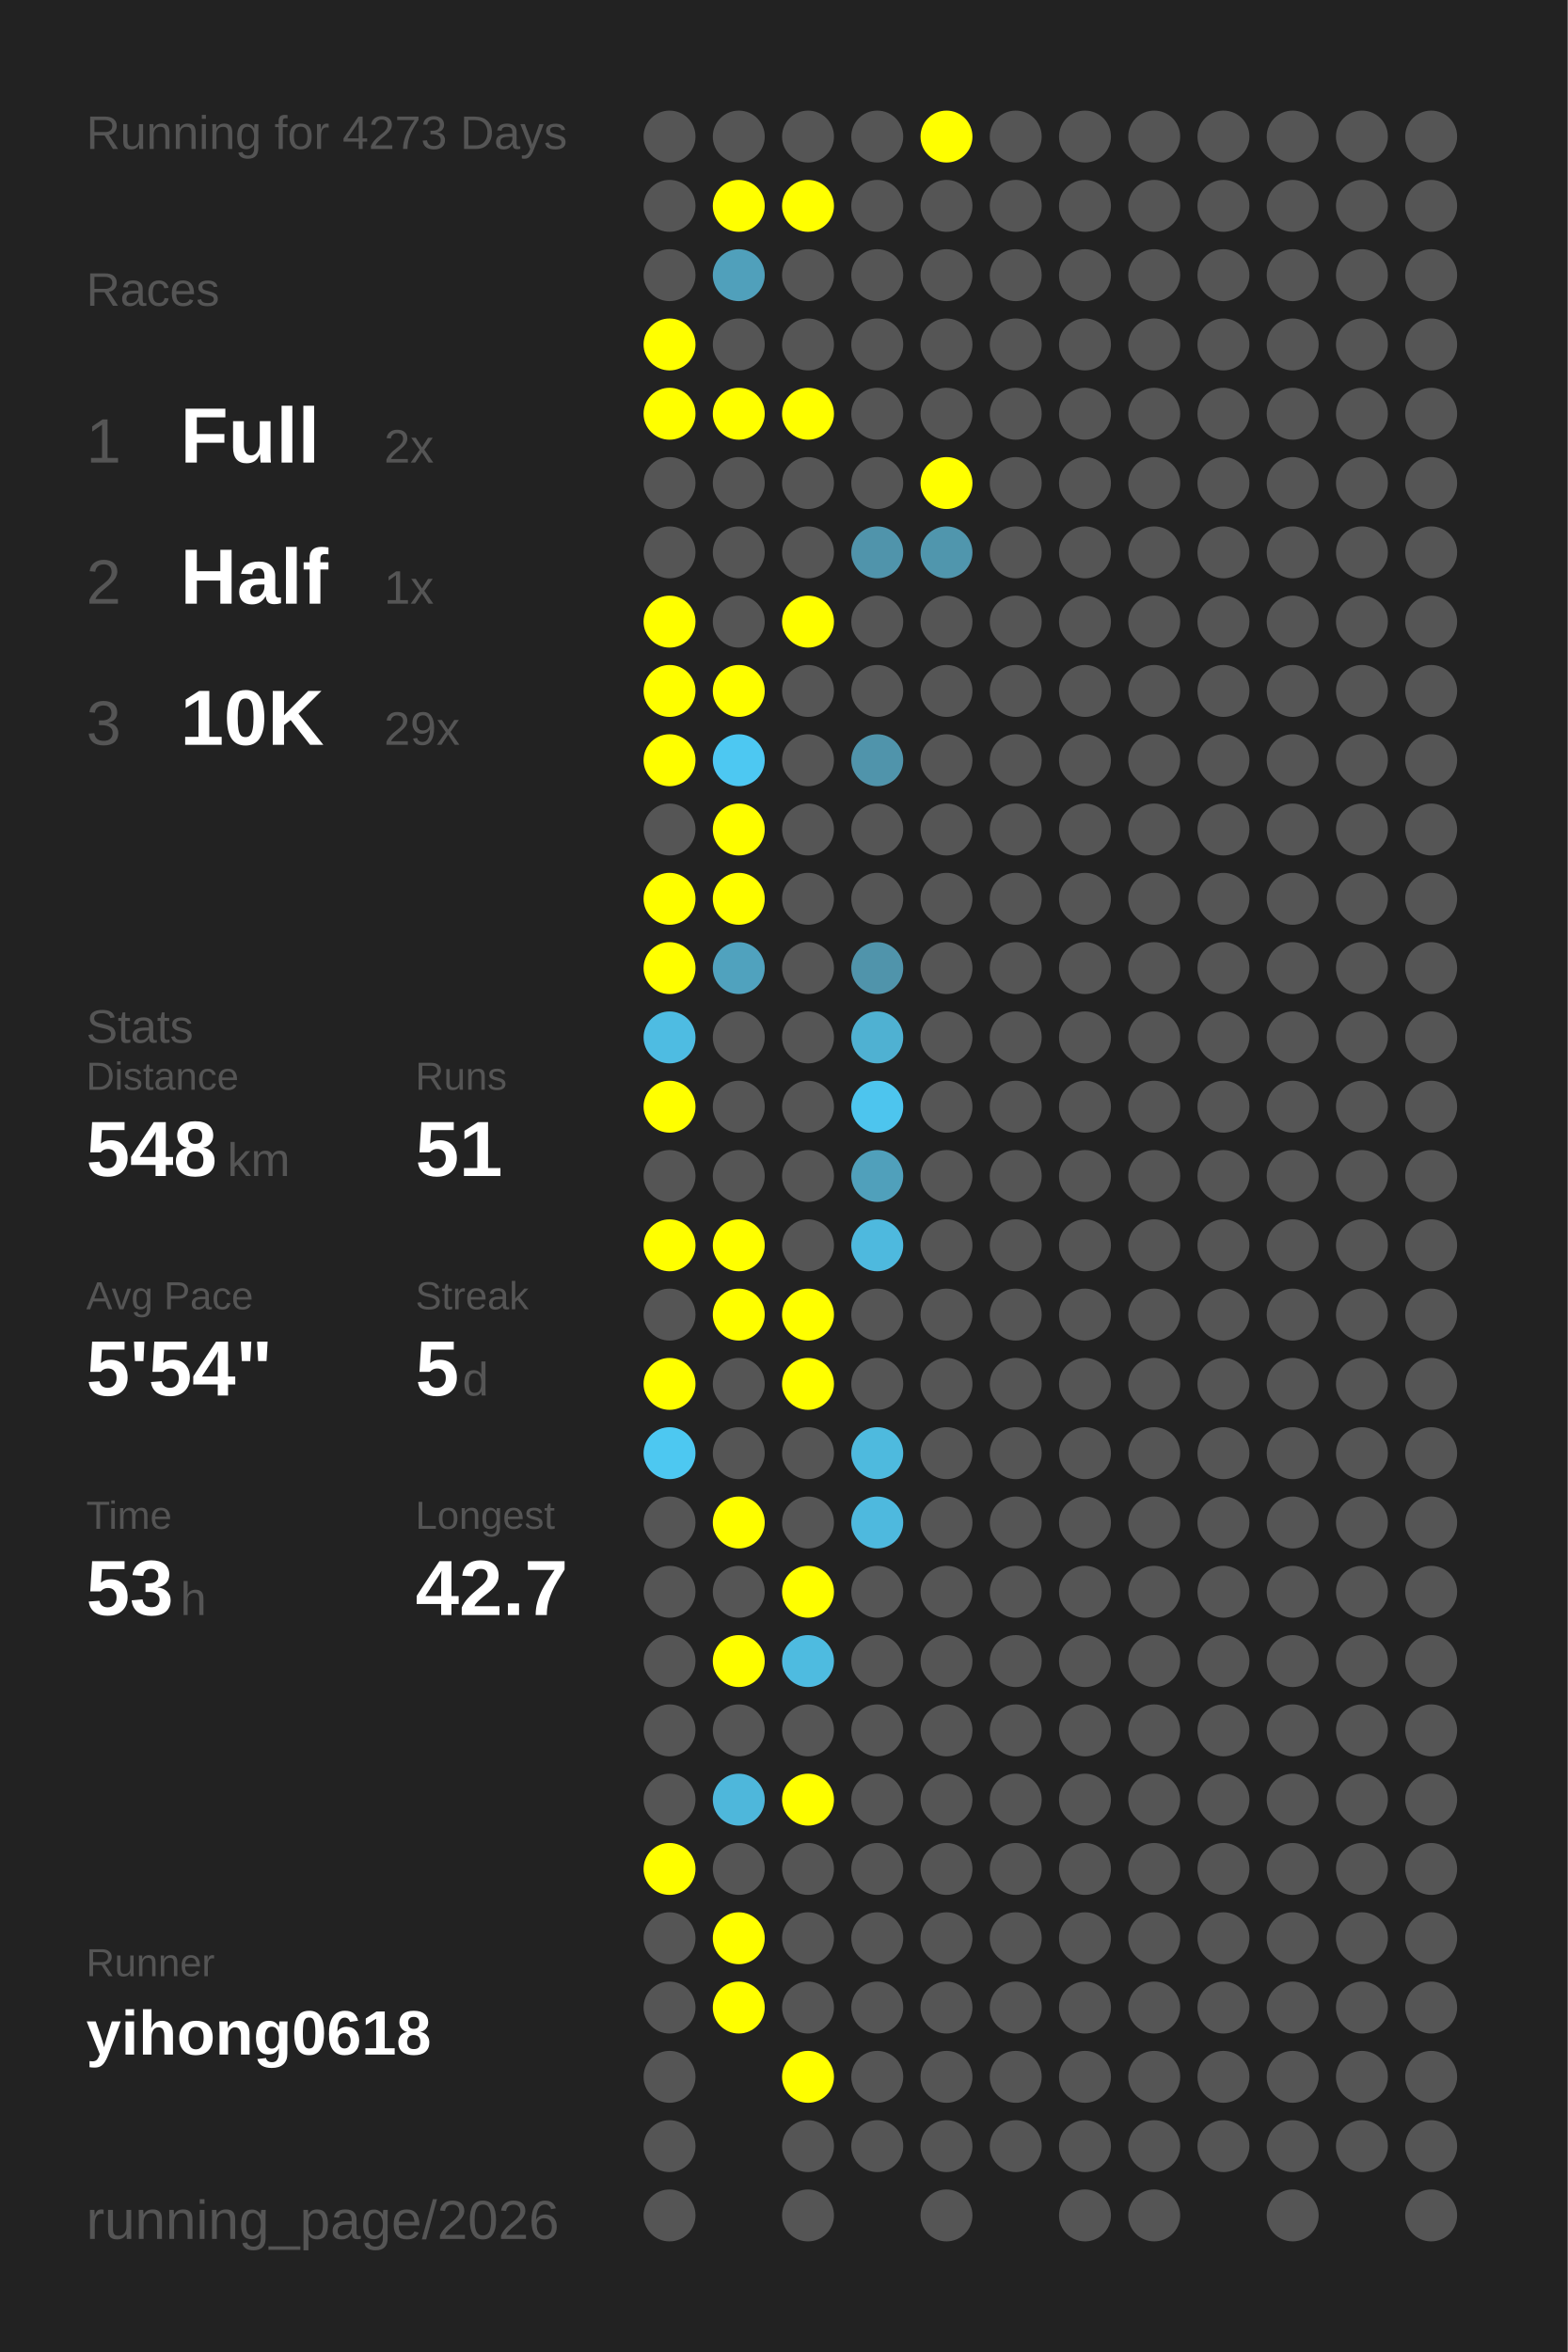
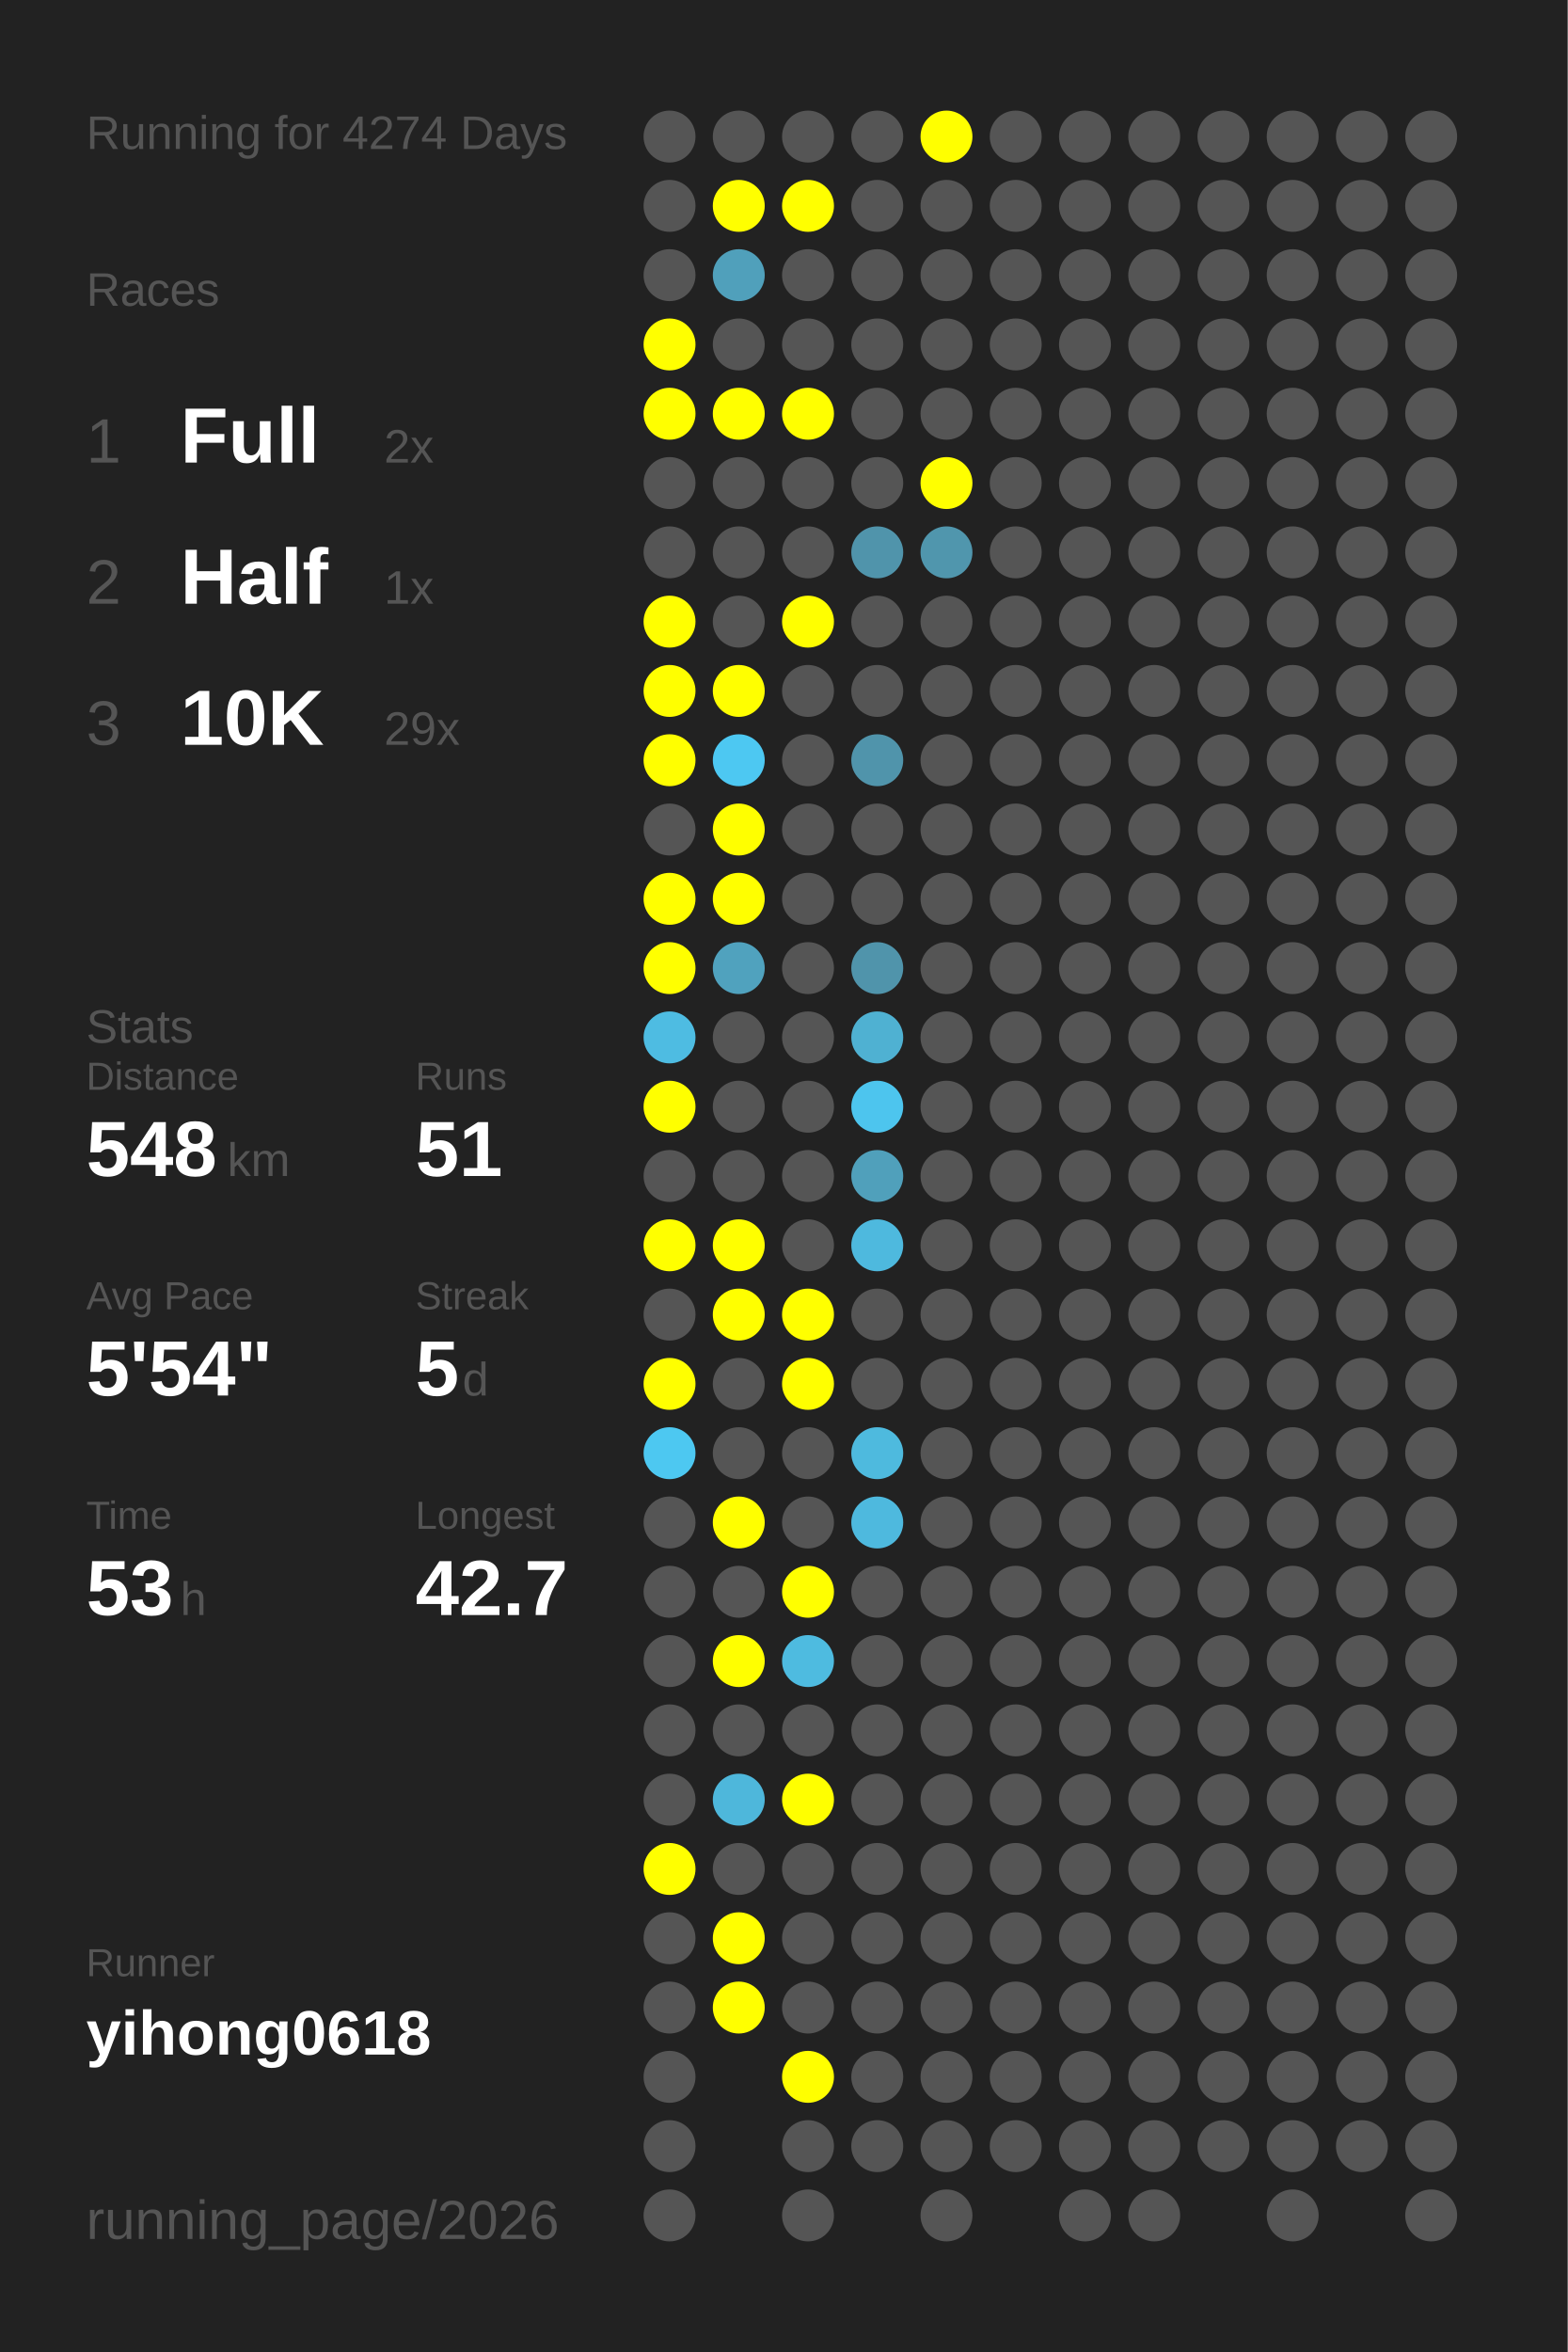
<svg xmlns="http://www.w3.org/2000/svg" baseProfile="full" height="300mm" version="1.1" viewBox="0,0,200,300" width="200mm">
  <defs />
  <rect fill="#222222" height="300" width="200" x="0" y="0" />
-   <text fill="#555555" style="font-size:6px; font-family:Arial;" x="11" y="19">Running for 4273 Days</text>
+   <text fill="#555555" style="font-size:6px; font-family:Arial;" x="11" y="19">Running for 4274 Days</text>
  <text fill="#555555" style="font-size:6px; font-family:Arial;" x="11" y="39">Races</text>
  <text fill="#555555" style="font-size:8px; font-family:Arial;" x="11" y="59">1</text>
  <text fill="#FFFFFF" style="font-size:10px; font-family:Arial; font-weight:bold;" x="23" y="59">Full</text>
  <text fill="#555555" style="font-size:6px; font-family:Arial;" x="49" y="59">2x</text>
  <text fill="#555555" style="font-size:8px; font-family:Arial;" x="11" y="77">2</text>
  <text fill="#FFFFFF" style="font-size:10px; font-family:Arial; font-weight:bold;" x="23" y="77">Half</text>
  <text fill="#555555" style="font-size:6px; font-family:Arial;" x="49" y="77">1x</text>
  <text fill="#555555" style="font-size:8px; font-family:Arial;" x="11" y="95">3</text>
  <text fill="#FFFFFF" style="font-size:10px; font-family:Arial; font-weight:bold;" x="23" y="95">10K</text>
  <text fill="#555555" style="font-size:6px; font-family:Arial;" x="49" y="95">29x</text>
  <text fill="#555555" style="font-size:6px; font-family:Arial;" x="11" y="133">Stats</text>
  <text fill="#555555" style="font-size:5px; font-family:Arial;" x="11" y="139">Distance</text>
  <text fill="#FFFFFF" style="font-size:10px; font-family:Arial; font-weight:bold;" x="11" y="150">548</text>
  <text fill="#555555" style="font-size:6px; font-family:Arial;" x="29" y="150">km</text>
  <text fill="#555555" style="font-size:5px; font-family:Arial;" x="53" y="139">Runs</text>
  <text fill="#FFFFFF" style="font-size:10px; font-family:Arial; font-weight:bold;" x="53" y="150">51</text>
  <text fill="#555555" style="font-size:5px; font-family:Arial;" x="11" y="167">Avg Pace</text>
  <text fill="#FFFFFF" style="font-size:10px; font-family:Arial; font-weight:bold;" x="11" y="178">5'54"</text>
  <text fill="#555555" style="font-size:5px; font-family:Arial;" x="53" y="167">Streak</text>
  <text fill="#FFFFFF" style="font-size:10px; font-family:Arial; font-weight:bold;" x="53" y="178">5</text>
  <text fill="#555555" style="font-size:6px; font-family:Arial;" x="59" y="178">d</text>
  <text fill="#555555" style="font-size:5px; font-family:Arial;" x="11" y="195">Time</text>
  <text fill="#FFFFFF" style="font-size:10px; font-family:Arial; font-weight:bold;" x="11" y="206">53</text>
  <text fill="#555555" style="font-size:6px; font-family:Arial;" x="23" y="206">h</text>
  <text fill="#555555" style="font-size:5px; font-family:Arial;" x="53" y="195">Longest</text>
  <text fill="#FFFFFF" style="font-size:10px; font-family:Arial; font-weight:bold;" x="53" y="206">42.7</text>
  <text fill="#555555" style="font-size:5px; font-family:Arial;" x="11" y="252.065">Runner</text>
  <text fill="#FFFFFF" style="font-size:8px; font-family:Arial; font-weight:bold;" x="11" y="262.065">yihong0618</text>
  <text fill="#555555" style="font-size:7px; font-family:Arial;" x="11" y="285.581">running_page/2026</text>
  <circle cx="85.417" cy="17.419" fill="#555555" r="3.312" />
  <circle cx="85.417" cy="26.258" fill="#555555" r="3.312" />
  <circle cx="85.417" cy="35.097" fill="#555555" r="3.312" />
  <circle cx="85.417" cy="43.935" fill="#FFFF00" r="3.312" />
  <circle cx="85.417" cy="52.774" fill="#FFFF00" r="3.312" />
  <circle cx="85.417" cy="61.613" fill="#555555" r="3.312" />
  <circle cx="85.417" cy="70.452" fill="#555555" r="3.312" />
  <circle cx="85.417" cy="79.29" fill="#FFFF00" r="3.312" />
  <circle cx="85.417" cy="88.129" fill="#FFFF00" r="3.312" />
  <circle cx="85.417" cy="96.968" fill="#FFFF00" r="3.312" />
  <circle cx="85.417" cy="105.806" fill="#555555" r="3.312" />
  <circle cx="85.417" cy="114.645" fill="#FFFF00" r="3.312" />
  <circle cx="85.417" cy="123.484" fill="#FFFF00" r="3.312" />
  <circle cx="85.417" cy="132.323" fill="#4ebce2" r="3.312" />
  <circle cx="85.417" cy="141.161" fill="#FFFF00" r="3.312" />
  <circle cx="85.417" cy="150" fill="#555555" r="3.312" />
  <circle cx="85.417" cy="158.839" fill="#FFFF00" r="3.312" />
  <circle cx="85.417" cy="167.677" fill="#555555" r="3.312" />
  <circle cx="85.417" cy="176.516" fill="#FFFF00" r="3.312" />
  <circle cx="85.417" cy="185.355" fill="#4dc8f1" r="3.312" />
  <circle cx="85.417" cy="194.194" fill="#555555" r="3.312" />
  <circle cx="85.417" cy="203.032" fill="#555555" r="3.312" />
  <circle cx="85.417" cy="211.871" fill="#555555" r="3.312" />
  <circle cx="85.417" cy="220.71" fill="#555555" r="3.312" />
  <circle cx="85.417" cy="229.548" fill="#555555" r="3.312" />
  <circle cx="85.417" cy="238.387" fill="#FFFF00" r="3.312" />
  <circle cx="85.417" cy="247.226" fill="#555555" r="3.312" />
  <circle cx="85.417" cy="256.065" fill="#555555" r="3.312" />
  <circle cx="85.417" cy="264.903" fill="#555555" r="3.312" />
  <circle cx="85.417" cy="273.742" fill="#555555" r="3.312" />
  <circle cx="85.417" cy="282.581" fill="#555555" r="3.312" />
  <circle cx="94.25" cy="17.419" fill="#555555" r="3.312" />
  <circle cx="94.25" cy="26.258" fill="#FFFF00" r="3.312" />
  <circle cx="94.25" cy="35.097" fill="#50a0bb" r="3.312" />
  <circle cx="94.25" cy="43.935" fill="#555555" r="3.312" />
  <circle cx="94.25" cy="52.774" fill="#FFFF00" r="3.312" />
  <circle cx="94.25" cy="61.613" fill="#555555" r="3.312" />
  <circle cx="94.25" cy="70.452" fill="#555555" r="3.312" />
  <circle cx="94.25" cy="79.29" fill="#555555" r="3.312" />
  <circle cx="94.25" cy="88.129" fill="#FFFF00" r="3.312" />
  <circle cx="94.25" cy="96.968" fill="#4dc8f2" r="3.312" />
  <circle cx="94.25" cy="105.806" fill="#FFFF00" r="3.312" />
  <circle cx="94.25" cy="114.645" fill="#FFFF00" r="3.312" />
  <circle cx="94.25" cy="123.484" fill="#50a2be" r="3.312" />
  <circle cx="94.25" cy="132.323" fill="#555555" r="3.312" />
  <circle cx="94.25" cy="141.161" fill="#555555" r="3.312" />
  <circle cx="94.25" cy="150" fill="#555555" r="3.312" />
  <circle cx="94.25" cy="158.839" fill="#FFFF00" r="3.312" />
  <circle cx="94.25" cy="167.677" fill="#FFFF00" r="3.312" />
  <circle cx="94.25" cy="176.516" fill="#555555" r="3.312" />
  <circle cx="94.25" cy="185.355" fill="#555555" r="3.312" />
  <circle cx="94.25" cy="194.194" fill="#FFFF00" r="3.312" />
  <circle cx="94.25" cy="203.032" fill="#555555" r="3.312" />
  <circle cx="94.25" cy="211.871" fill="#FFFF00" r="3.312" />
  <circle cx="94.25" cy="220.71" fill="#555555" r="3.312" />
  <circle cx="94.25" cy="229.548" fill="#4eb7db" r="3.312" />
  <circle cx="94.25" cy="238.387" fill="#555555" r="3.312" />
  <circle cx="94.25" cy="247.226" fill="#FFFF00" r="3.312" />
  <circle cx="94.25" cy="256.065" fill="#FFFF00" r="3.312" />
  <circle cx="103.083" cy="17.419" fill="#555555" r="3.312" />
  <circle cx="103.083" cy="26.258" fill="#FFFF00" r="3.312" />
  <circle cx="103.083" cy="35.097" fill="#555555" r="3.312" />
  <circle cx="103.083" cy="43.935" fill="#555555" r="3.312" />
  <circle cx="103.083" cy="52.774" fill="#FFFF00" r="3.312" />
  <circle cx="103.083" cy="61.613" fill="#555555" r="3.312" />
  <circle cx="103.083" cy="70.452" fill="#555555" r="3.312" />
  <circle cx="103.083" cy="79.29" fill="#FFFF00" r="3.312" />
  <circle cx="103.083" cy="88.129" fill="#555555" r="3.312" />
  <circle cx="103.083" cy="96.968" fill="#555555" r="3.312" />
  <circle cx="103.083" cy="105.806" fill="#555555" r="3.312" />
  <circle cx="103.083" cy="114.645" fill="#555555" r="3.312" />
  <circle cx="103.083" cy="123.484" fill="#555555" r="3.312" />
  <circle cx="103.083" cy="132.323" fill="#555555" r="3.312" />
  <circle cx="103.083" cy="141.161" fill="#555555" r="3.312" />
  <circle cx="103.083" cy="150" fill="#555555" r="3.312" />
  <circle cx="103.083" cy="158.839" fill="#555555" r="3.312" />
  <circle cx="103.083" cy="167.677" fill="#FFFF00" r="3.312" />
  <circle cx="103.083" cy="176.516" fill="#FFFF00" r="3.312" />
  <circle cx="103.083" cy="185.355" fill="#555555" r="3.312" />
  <circle cx="103.083" cy="194.194" fill="#555555" r="3.312" />
  <circle cx="103.083" cy="203.032" fill="#FFFF00" r="3.312" />
  <circle cx="103.083" cy="211.871" fill="#4ebbe0" r="3.312" />
  <circle cx="103.083" cy="220.71" fill="#555555" r="3.312" />
  <circle cx="103.083" cy="229.548" fill="#FFFF00" r="3.312" />
  <circle cx="103.083" cy="238.387" fill="#555555" r="3.312" />
  <circle cx="103.083" cy="247.226" fill="#555555" r="3.312" />
  <circle cx="103.083" cy="256.065" fill="#555555" r="3.312" />
  <circle cx="103.083" cy="264.903" fill="#FFFF00" r="3.312" />
  <circle cx="103.083" cy="273.742" fill="#555555" r="3.312" />
  <circle cx="103.083" cy="282.581" fill="#555555" r="3.312" />
  <circle cx="111.917" cy="17.419" fill="#555555" r="3.312" />
  <circle cx="111.917" cy="26.258" fill="#555555" r="3.312" />
  <circle cx="111.917" cy="35.097" fill="#555555" r="3.312" />
  <circle cx="111.917" cy="43.935" fill="#555555" r="3.312" />
  <circle cx="111.917" cy="52.774" fill="#555555" r="3.312" />
  <circle cx="111.917" cy="61.613" fill="#555555" r="3.312" />
  <circle cx="111.917" cy="70.452" fill="#5094ab" r="3.312" />
  <circle cx="111.917" cy="79.29" fill="#555555" r="3.312" />
  <circle cx="111.917" cy="88.129" fill="#555555" r="3.312" />
  <circle cx="111.917" cy="96.968" fill="#5094ab" r="3.312" />
  <circle cx="111.917" cy="105.806" fill="#555555" r="3.312" />
  <circle cx="111.917" cy="114.645" fill="#555555" r="3.312" />
  <circle cx="111.917" cy="123.484" fill="#5094ab" r="3.312" />
  <circle cx="111.917" cy="132.323" fill="#4fb1d2" r="3.312" />
  <circle cx="111.917" cy="141.161" fill="#4dc5ee" r="3.312" />
  <circle cx="111.917" cy="150" fill="#50a0bb" r="3.312" />
  <circle cx="111.917" cy="158.839" fill="#4eb9de" r="3.312" />
  <circle cx="111.917" cy="167.677" fill="#555555" r="3.312" />
  <circle cx="111.917" cy="176.516" fill="#555555" r="3.312" />
  <circle cx="111.917" cy="185.355" fill="#4ebade" r="3.312" />
  <circle cx="111.917" cy="194.194" fill="#4eb9de" r="3.312" />
  <circle cx="111.917" cy="203.032" fill="#555555" r="3.312" />
  <circle cx="111.917" cy="211.871" fill="#555555" r="3.312" />
  <circle cx="111.917" cy="220.71" fill="#555555" r="3.312" />
  <circle cx="111.917" cy="229.548" fill="#555555" r="3.312" />
  <circle cx="111.917" cy="238.387" fill="#555555" r="3.312" />
  <circle cx="111.917" cy="247.226" fill="#555555" r="3.312" />
  <circle cx="111.917" cy="256.065" fill="#555555" r="3.312" />
  <circle cx="111.917" cy="264.903" fill="#555555" r="3.312" />
  <circle cx="111.917" cy="273.742" fill="#555555" r="3.312" />
  <circle cx="120.75" cy="17.419" fill="#FFFF00" r="3.312" />
  <circle cx="120.75" cy="26.258" fill="#555555" r="3.312" />
  <circle cx="120.75" cy="35.097" fill="#555555" r="3.312" />
  <circle cx="120.75" cy="43.935" fill="#555555" r="3.312" />
  <circle cx="120.75" cy="52.774" fill="#555555" r="3.312" />
  <circle cx="120.75" cy="61.613" fill="#FFFF00" r="3.312" />
  <circle cx="120.75" cy="70.452" fill="#5096ad" r="3.312" />
  <circle cx="120.75" cy="79.29" fill="#555555" r="3.312" />
  <circle cx="120.75" cy="88.129" fill="#555555" r="3.312" />
  <circle cx="120.75" cy="96.968" fill="#555555" r="3.312" />
  <circle cx="120.75" cy="105.806" fill="#555555" r="3.312" />
  <circle cx="120.75" cy="114.645" fill="#555555" r="3.312" />
  <circle cx="120.75" cy="123.484" fill="#555555" r="3.312" />
  <circle cx="120.75" cy="132.323" fill="#555555" r="3.312" />
  <circle cx="120.75" cy="141.161" fill="#555555" r="3.312" />
  <circle cx="120.75" cy="150" fill="#555555" r="3.312" />
  <circle cx="120.75" cy="158.839" fill="#555555" r="3.312" />
  <circle cx="120.75" cy="167.677" fill="#555555" r="3.312" />
  <circle cx="120.75" cy="176.516" fill="#555555" r="3.312" />
  <circle cx="120.75" cy="185.355" fill="#555555" r="3.312" />
  <circle cx="120.75" cy="194.194" fill="#555555" r="3.312" />
  <circle cx="120.75" cy="203.032" fill="#555555" r="3.312" />
  <circle cx="120.75" cy="211.871" fill="#555555" r="3.312" />
  <circle cx="120.75" cy="220.71" fill="#555555" r="3.312" />
  <circle cx="120.75" cy="229.548" fill="#555555" r="3.312" />
  <circle cx="120.75" cy="238.387" fill="#555555" r="3.312" />
  <circle cx="120.75" cy="247.226" fill="#555555" r="3.312" />
  <circle cx="120.75" cy="256.065" fill="#555555" r="3.312" />
  <circle cx="120.75" cy="264.903" fill="#555555" r="3.312" />
  <circle cx="120.75" cy="273.742" fill="#555555" r="3.312" />
  <circle cx="120.75" cy="282.581" fill="#555555" r="3.312" />
  <circle cx="129.583" cy="17.419" fill="#555555" r="3.312" />
  <circle cx="129.583" cy="26.258" fill="#555555" r="3.312" />
  <circle cx="129.583" cy="35.097" fill="#555555" r="3.312" />
  <circle cx="129.583" cy="43.935" fill="#555555" r="3.312" />
  <circle cx="129.583" cy="52.774" fill="#555555" r="3.312" />
  <circle cx="129.583" cy="61.613" fill="#555555" r="3.312" />
  <circle cx="129.583" cy="70.452" fill="#555555" r="3.312" />
  <circle cx="129.583" cy="79.29" fill="#555555" r="3.312" />
  <circle cx="129.583" cy="88.129" fill="#555555" r="3.312" />
  <circle cx="129.583" cy="96.968" fill="#555555" r="3.312" />
  <circle cx="129.583" cy="105.806" fill="#555555" r="3.312" />
  <circle cx="129.583" cy="114.645" fill="#555555" r="3.312" />
  <circle cx="129.583" cy="123.484" fill="#555555" r="3.312" />
  <circle cx="129.583" cy="132.323" fill="#555555" r="3.312" />
  <circle cx="129.583" cy="141.161" fill="#555555" r="3.312" />
  <circle cx="129.583" cy="150" fill="#555555" r="3.312" />
  <circle cx="129.583" cy="158.839" fill="#555555" r="3.312" />
  <circle cx="129.583" cy="167.677" fill="#555555" r="3.312" />
  <circle cx="129.583" cy="176.516" fill="#555555" r="3.312" />
  <circle cx="129.583" cy="185.355" fill="#555555" r="3.312" />
  <circle cx="129.583" cy="194.194" fill="#555555" r="3.312" />
  <circle cx="129.583" cy="203.032" fill="#555555" r="3.312" />
  <circle cx="129.583" cy="211.871" fill="#555555" r="3.312" />
  <circle cx="129.583" cy="220.71" fill="#555555" r="3.312" />
  <circle cx="129.583" cy="229.548" fill="#555555" r="3.312" />
  <circle cx="129.583" cy="238.387" fill="#555555" r="3.312" />
  <circle cx="129.583" cy="247.226" fill="#555555" r="3.312" />
  <circle cx="129.583" cy="256.065" fill="#555555" r="3.312" />
  <circle cx="129.583" cy="264.903" fill="#555555" r="3.312" />
  <circle cx="129.583" cy="273.742" fill="#555555" r="3.312" />
  <circle cx="138.417" cy="17.419" fill="#555555" r="3.312" />
  <circle cx="138.417" cy="26.258" fill="#555555" r="3.312" />
  <circle cx="138.417" cy="35.097" fill="#555555" r="3.312" />
  <circle cx="138.417" cy="43.935" fill="#555555" r="3.312" />
  <circle cx="138.417" cy="52.774" fill="#555555" r="3.312" />
  <circle cx="138.417" cy="61.613" fill="#555555" r="3.312" />
  <circle cx="138.417" cy="70.452" fill="#555555" r="3.312" />
  <circle cx="138.417" cy="79.29" fill="#555555" r="3.312" />
  <circle cx="138.417" cy="88.129" fill="#555555" r="3.312" />
  <circle cx="138.417" cy="96.968" fill="#555555" r="3.312" />
  <circle cx="138.417" cy="105.806" fill="#555555" r="3.312" />
  <circle cx="138.417" cy="114.645" fill="#555555" r="3.312" />
  <circle cx="138.417" cy="123.484" fill="#555555" r="3.312" />
  <circle cx="138.417" cy="132.323" fill="#555555" r="3.312" />
  <circle cx="138.417" cy="141.161" fill="#555555" r="3.312" />
  <circle cx="138.417" cy="150" fill="#555555" r="3.312" />
  <circle cx="138.417" cy="158.839" fill="#555555" r="3.312" />
  <circle cx="138.417" cy="167.677" fill="#555555" r="3.312" />
  <circle cx="138.417" cy="176.516" fill="#555555" r="3.312" />
  <circle cx="138.417" cy="185.355" fill="#555555" r="3.312" />
  <circle cx="138.417" cy="194.194" fill="#555555" r="3.312" />
  <circle cx="138.417" cy="203.032" fill="#555555" r="3.312" />
  <circle cx="138.417" cy="211.871" fill="#555555" r="3.312" />
  <circle cx="138.417" cy="220.71" fill="#555555" r="3.312" />
  <circle cx="138.417" cy="229.548" fill="#555555" r="3.312" />
  <circle cx="138.417" cy="238.387" fill="#555555" r="3.312" />
  <circle cx="138.417" cy="247.226" fill="#555555" r="3.312" />
  <circle cx="138.417" cy="256.065" fill="#555555" r="3.312" />
  <circle cx="138.417" cy="264.903" fill="#555555" r="3.312" />
  <circle cx="138.417" cy="273.742" fill="#555555" r="3.312" />
  <circle cx="138.417" cy="282.581" fill="#555555" r="3.312" />
  <circle cx="147.25" cy="17.419" fill="#555555" r="3.312" />
  <circle cx="147.25" cy="26.258" fill="#555555" r="3.312" />
  <circle cx="147.25" cy="35.097" fill="#555555" r="3.312" />
  <circle cx="147.25" cy="43.935" fill="#555555" r="3.312" />
  <circle cx="147.25" cy="52.774" fill="#555555" r="3.312" />
  <circle cx="147.25" cy="61.613" fill="#555555" r="3.312" />
  <circle cx="147.25" cy="70.452" fill="#555555" r="3.312" />
  <circle cx="147.25" cy="79.29" fill="#555555" r="3.312" />
  <circle cx="147.25" cy="88.129" fill="#555555" r="3.312" />
  <circle cx="147.25" cy="96.968" fill="#555555" r="3.312" />
  <circle cx="147.25" cy="105.806" fill="#555555" r="3.312" />
  <circle cx="147.25" cy="114.645" fill="#555555" r="3.312" />
  <circle cx="147.25" cy="123.484" fill="#555555" r="3.312" />
  <circle cx="147.25" cy="132.323" fill="#555555" r="3.312" />
  <circle cx="147.25" cy="141.161" fill="#555555" r="3.312" />
  <circle cx="147.25" cy="150" fill="#555555" r="3.312" />
  <circle cx="147.25" cy="158.839" fill="#555555" r="3.312" />
  <circle cx="147.25" cy="167.677" fill="#555555" r="3.312" />
  <circle cx="147.25" cy="176.516" fill="#555555" r="3.312" />
  <circle cx="147.25" cy="185.355" fill="#555555" r="3.312" />
  <circle cx="147.25" cy="194.194" fill="#555555" r="3.312" />
  <circle cx="147.25" cy="203.032" fill="#555555" r="3.312" />
  <circle cx="147.25" cy="211.871" fill="#555555" r="3.312" />
  <circle cx="147.25" cy="220.71" fill="#555555" r="3.312" />
  <circle cx="147.25" cy="229.548" fill="#555555" r="3.312" />
  <circle cx="147.25" cy="238.387" fill="#555555" r="3.312" />
  <circle cx="147.25" cy="247.226" fill="#555555" r="3.312" />
  <circle cx="147.25" cy="256.065" fill="#555555" r="3.312" />
  <circle cx="147.25" cy="264.903" fill="#555555" r="3.312" />
  <circle cx="147.25" cy="273.742" fill="#555555" r="3.312" />
  <circle cx="147.25" cy="282.581" fill="#555555" r="3.312" />
  <circle cx="156.083" cy="17.419" fill="#555555" r="3.312" />
  <circle cx="156.083" cy="26.258" fill="#555555" r="3.312" />
  <circle cx="156.083" cy="35.097" fill="#555555" r="3.312" />
  <circle cx="156.083" cy="43.935" fill="#555555" r="3.312" />
  <circle cx="156.083" cy="52.774" fill="#555555" r="3.312" />
  <circle cx="156.083" cy="61.613" fill="#555555" r="3.312" />
  <circle cx="156.083" cy="70.452" fill="#555555" r="3.312" />
  <circle cx="156.083" cy="79.29" fill="#555555" r="3.312" />
  <circle cx="156.083" cy="88.129" fill="#555555" r="3.312" />
  <circle cx="156.083" cy="96.968" fill="#555555" r="3.312" />
  <circle cx="156.083" cy="105.806" fill="#555555" r="3.312" />
  <circle cx="156.083" cy="114.645" fill="#555555" r="3.312" />
  <circle cx="156.083" cy="123.484" fill="#555555" r="3.312" />
  <circle cx="156.083" cy="132.323" fill="#555555" r="3.312" />
  <circle cx="156.083" cy="141.161" fill="#555555" r="3.312" />
  <circle cx="156.083" cy="150" fill="#555555" r="3.312" />
  <circle cx="156.083" cy="158.839" fill="#555555" r="3.312" />
  <circle cx="156.083" cy="167.677" fill="#555555" r="3.312" />
  <circle cx="156.083" cy="176.516" fill="#555555" r="3.312" />
  <circle cx="156.083" cy="185.355" fill="#555555" r="3.312" />
  <circle cx="156.083" cy="194.194" fill="#555555" r="3.312" />
  <circle cx="156.083" cy="203.032" fill="#555555" r="3.312" />
  <circle cx="156.083" cy="211.871" fill="#555555" r="3.312" />
  <circle cx="156.083" cy="220.71" fill="#555555" r="3.312" />
  <circle cx="156.083" cy="229.548" fill="#555555" r="3.312" />
  <circle cx="156.083" cy="238.387" fill="#555555" r="3.312" />
  <circle cx="156.083" cy="247.226" fill="#555555" r="3.312" />
  <circle cx="156.083" cy="256.065" fill="#555555" r="3.312" />
  <circle cx="156.083" cy="264.903" fill="#555555" r="3.312" />
  <circle cx="156.083" cy="273.742" fill="#555555" r="3.312" />
  <circle cx="164.917" cy="17.419" fill="#555555" r="3.312" />
  <circle cx="164.917" cy="26.258" fill="#555555" r="3.312" />
  <circle cx="164.917" cy="35.097" fill="#555555" r="3.312" />
  <circle cx="164.917" cy="43.935" fill="#555555" r="3.312" />
  <circle cx="164.917" cy="52.774" fill="#555555" r="3.312" />
  <circle cx="164.917" cy="61.613" fill="#555555" r="3.312" />
  <circle cx="164.917" cy="70.452" fill="#555555" r="3.312" />
  <circle cx="164.917" cy="79.29" fill="#555555" r="3.312" />
  <circle cx="164.917" cy="88.129" fill="#555555" r="3.312" />
  <circle cx="164.917" cy="96.968" fill="#555555" r="3.312" />
  <circle cx="164.917" cy="105.806" fill="#555555" r="3.312" />
  <circle cx="164.917" cy="114.645" fill="#555555" r="3.312" />
  <circle cx="164.917" cy="123.484" fill="#555555" r="3.312" />
  <circle cx="164.917" cy="132.323" fill="#555555" r="3.312" />
  <circle cx="164.917" cy="141.161" fill="#555555" r="3.312" />
  <circle cx="164.917" cy="150" fill="#555555" r="3.312" />
  <circle cx="164.917" cy="158.839" fill="#555555" r="3.312" />
  <circle cx="164.917" cy="167.677" fill="#555555" r="3.312" />
  <circle cx="164.917" cy="176.516" fill="#555555" r="3.312" />
  <circle cx="164.917" cy="185.355" fill="#555555" r="3.312" />
  <circle cx="164.917" cy="194.194" fill="#555555" r="3.312" />
  <circle cx="164.917" cy="203.032" fill="#555555" r="3.312" />
  <circle cx="164.917" cy="211.871" fill="#555555" r="3.312" />
  <circle cx="164.917" cy="220.71" fill="#555555" r="3.312" />
  <circle cx="164.917" cy="229.548" fill="#555555" r="3.312" />
  <circle cx="164.917" cy="238.387" fill="#555555" r="3.312" />
  <circle cx="164.917" cy="247.226" fill="#555555" r="3.312" />
  <circle cx="164.917" cy="256.065" fill="#555555" r="3.312" />
  <circle cx="164.917" cy="264.903" fill="#555555" r="3.312" />
  <circle cx="164.917" cy="273.742" fill="#555555" r="3.312" />
  <circle cx="164.917" cy="282.581" fill="#555555" r="3.312" />
  <circle cx="173.75" cy="17.419" fill="#555555" r="3.312" />
  <circle cx="173.75" cy="26.258" fill="#555555" r="3.312" />
  <circle cx="173.75" cy="35.097" fill="#555555" r="3.312" />
  <circle cx="173.75" cy="43.935" fill="#555555" r="3.312" />
  <circle cx="173.75" cy="52.774" fill="#555555" r="3.312" />
  <circle cx="173.75" cy="61.613" fill="#555555" r="3.312" />
  <circle cx="173.75" cy="70.452" fill="#555555" r="3.312" />
  <circle cx="173.75" cy="79.29" fill="#555555" r="3.312" />
  <circle cx="173.75" cy="88.129" fill="#555555" r="3.312" />
  <circle cx="173.75" cy="96.968" fill="#555555" r="3.312" />
  <circle cx="173.75" cy="105.806" fill="#555555" r="3.312" />
  <circle cx="173.75" cy="114.645" fill="#555555" r="3.312" />
  <circle cx="173.75" cy="123.484" fill="#555555" r="3.312" />
  <circle cx="173.75" cy="132.323" fill="#555555" r="3.312" />
  <circle cx="173.75" cy="141.161" fill="#555555" r="3.312" />
  <circle cx="173.75" cy="150" fill="#555555" r="3.312" />
  <circle cx="173.75" cy="158.839" fill="#555555" r="3.312" />
  <circle cx="173.75" cy="167.677" fill="#555555" r="3.312" />
  <circle cx="173.75" cy="176.516" fill="#555555" r="3.312" />
  <circle cx="173.75" cy="185.355" fill="#555555" r="3.312" />
  <circle cx="173.75" cy="194.194" fill="#555555" r="3.312" />
  <circle cx="173.75" cy="203.032" fill="#555555" r="3.312" />
  <circle cx="173.75" cy="211.871" fill="#555555" r="3.312" />
  <circle cx="173.75" cy="220.71" fill="#555555" r="3.312" />
  <circle cx="173.75" cy="229.548" fill="#555555" r="3.312" />
  <circle cx="173.75" cy="238.387" fill="#555555" r="3.312" />
  <circle cx="173.75" cy="247.226" fill="#555555" r="3.312" />
  <circle cx="173.75" cy="256.065" fill="#555555" r="3.312" />
  <circle cx="173.75" cy="264.903" fill="#555555" r="3.312" />
  <circle cx="173.75" cy="273.742" fill="#555555" r="3.312" />
  <circle cx="182.583" cy="17.419" fill="#555555" r="3.312" />
  <circle cx="182.583" cy="26.258" fill="#555555" r="3.312" />
  <circle cx="182.583" cy="35.097" fill="#555555" r="3.312" />
  <circle cx="182.583" cy="43.935" fill="#555555" r="3.312" />
  <circle cx="182.583" cy="52.774" fill="#555555" r="3.312" />
  <circle cx="182.583" cy="61.613" fill="#555555" r="3.312" />
  <circle cx="182.583" cy="70.452" fill="#555555" r="3.312" />
  <circle cx="182.583" cy="79.29" fill="#555555" r="3.312" />
  <circle cx="182.583" cy="88.129" fill="#555555" r="3.312" />
  <circle cx="182.583" cy="96.968" fill="#555555" r="3.312" />
  <circle cx="182.583" cy="105.806" fill="#555555" r="3.312" />
  <circle cx="182.583" cy="114.645" fill="#555555" r="3.312" />
  <circle cx="182.583" cy="123.484" fill="#555555" r="3.312" />
  <circle cx="182.583" cy="132.323" fill="#555555" r="3.312" />
  <circle cx="182.583" cy="141.161" fill="#555555" r="3.312" />
  <circle cx="182.583" cy="150" fill="#555555" r="3.312" />
  <circle cx="182.583" cy="158.839" fill="#555555" r="3.312" />
  <circle cx="182.583" cy="167.677" fill="#555555" r="3.312" />
  <circle cx="182.583" cy="176.516" fill="#555555" r="3.312" />
  <circle cx="182.583" cy="185.355" fill="#555555" r="3.312" />
  <circle cx="182.583" cy="194.194" fill="#555555" r="3.312" />
  <circle cx="182.583" cy="203.032" fill="#555555" r="3.312" />
  <circle cx="182.583" cy="211.871" fill="#555555" r="3.312" />
  <circle cx="182.583" cy="220.71" fill="#555555" r="3.312" />
  <circle cx="182.583" cy="229.548" fill="#555555" r="3.312" />
  <circle cx="182.583" cy="238.387" fill="#555555" r="3.312" />
  <circle cx="182.583" cy="247.226" fill="#555555" r="3.312" />
  <circle cx="182.583" cy="256.065" fill="#555555" r="3.312" />
  <circle cx="182.583" cy="264.903" fill="#555555" r="3.312" />
  <circle cx="182.583" cy="273.742" fill="#555555" r="3.312" />
  <circle cx="182.583" cy="282.581" fill="#555555" r="3.312" />
</svg>
